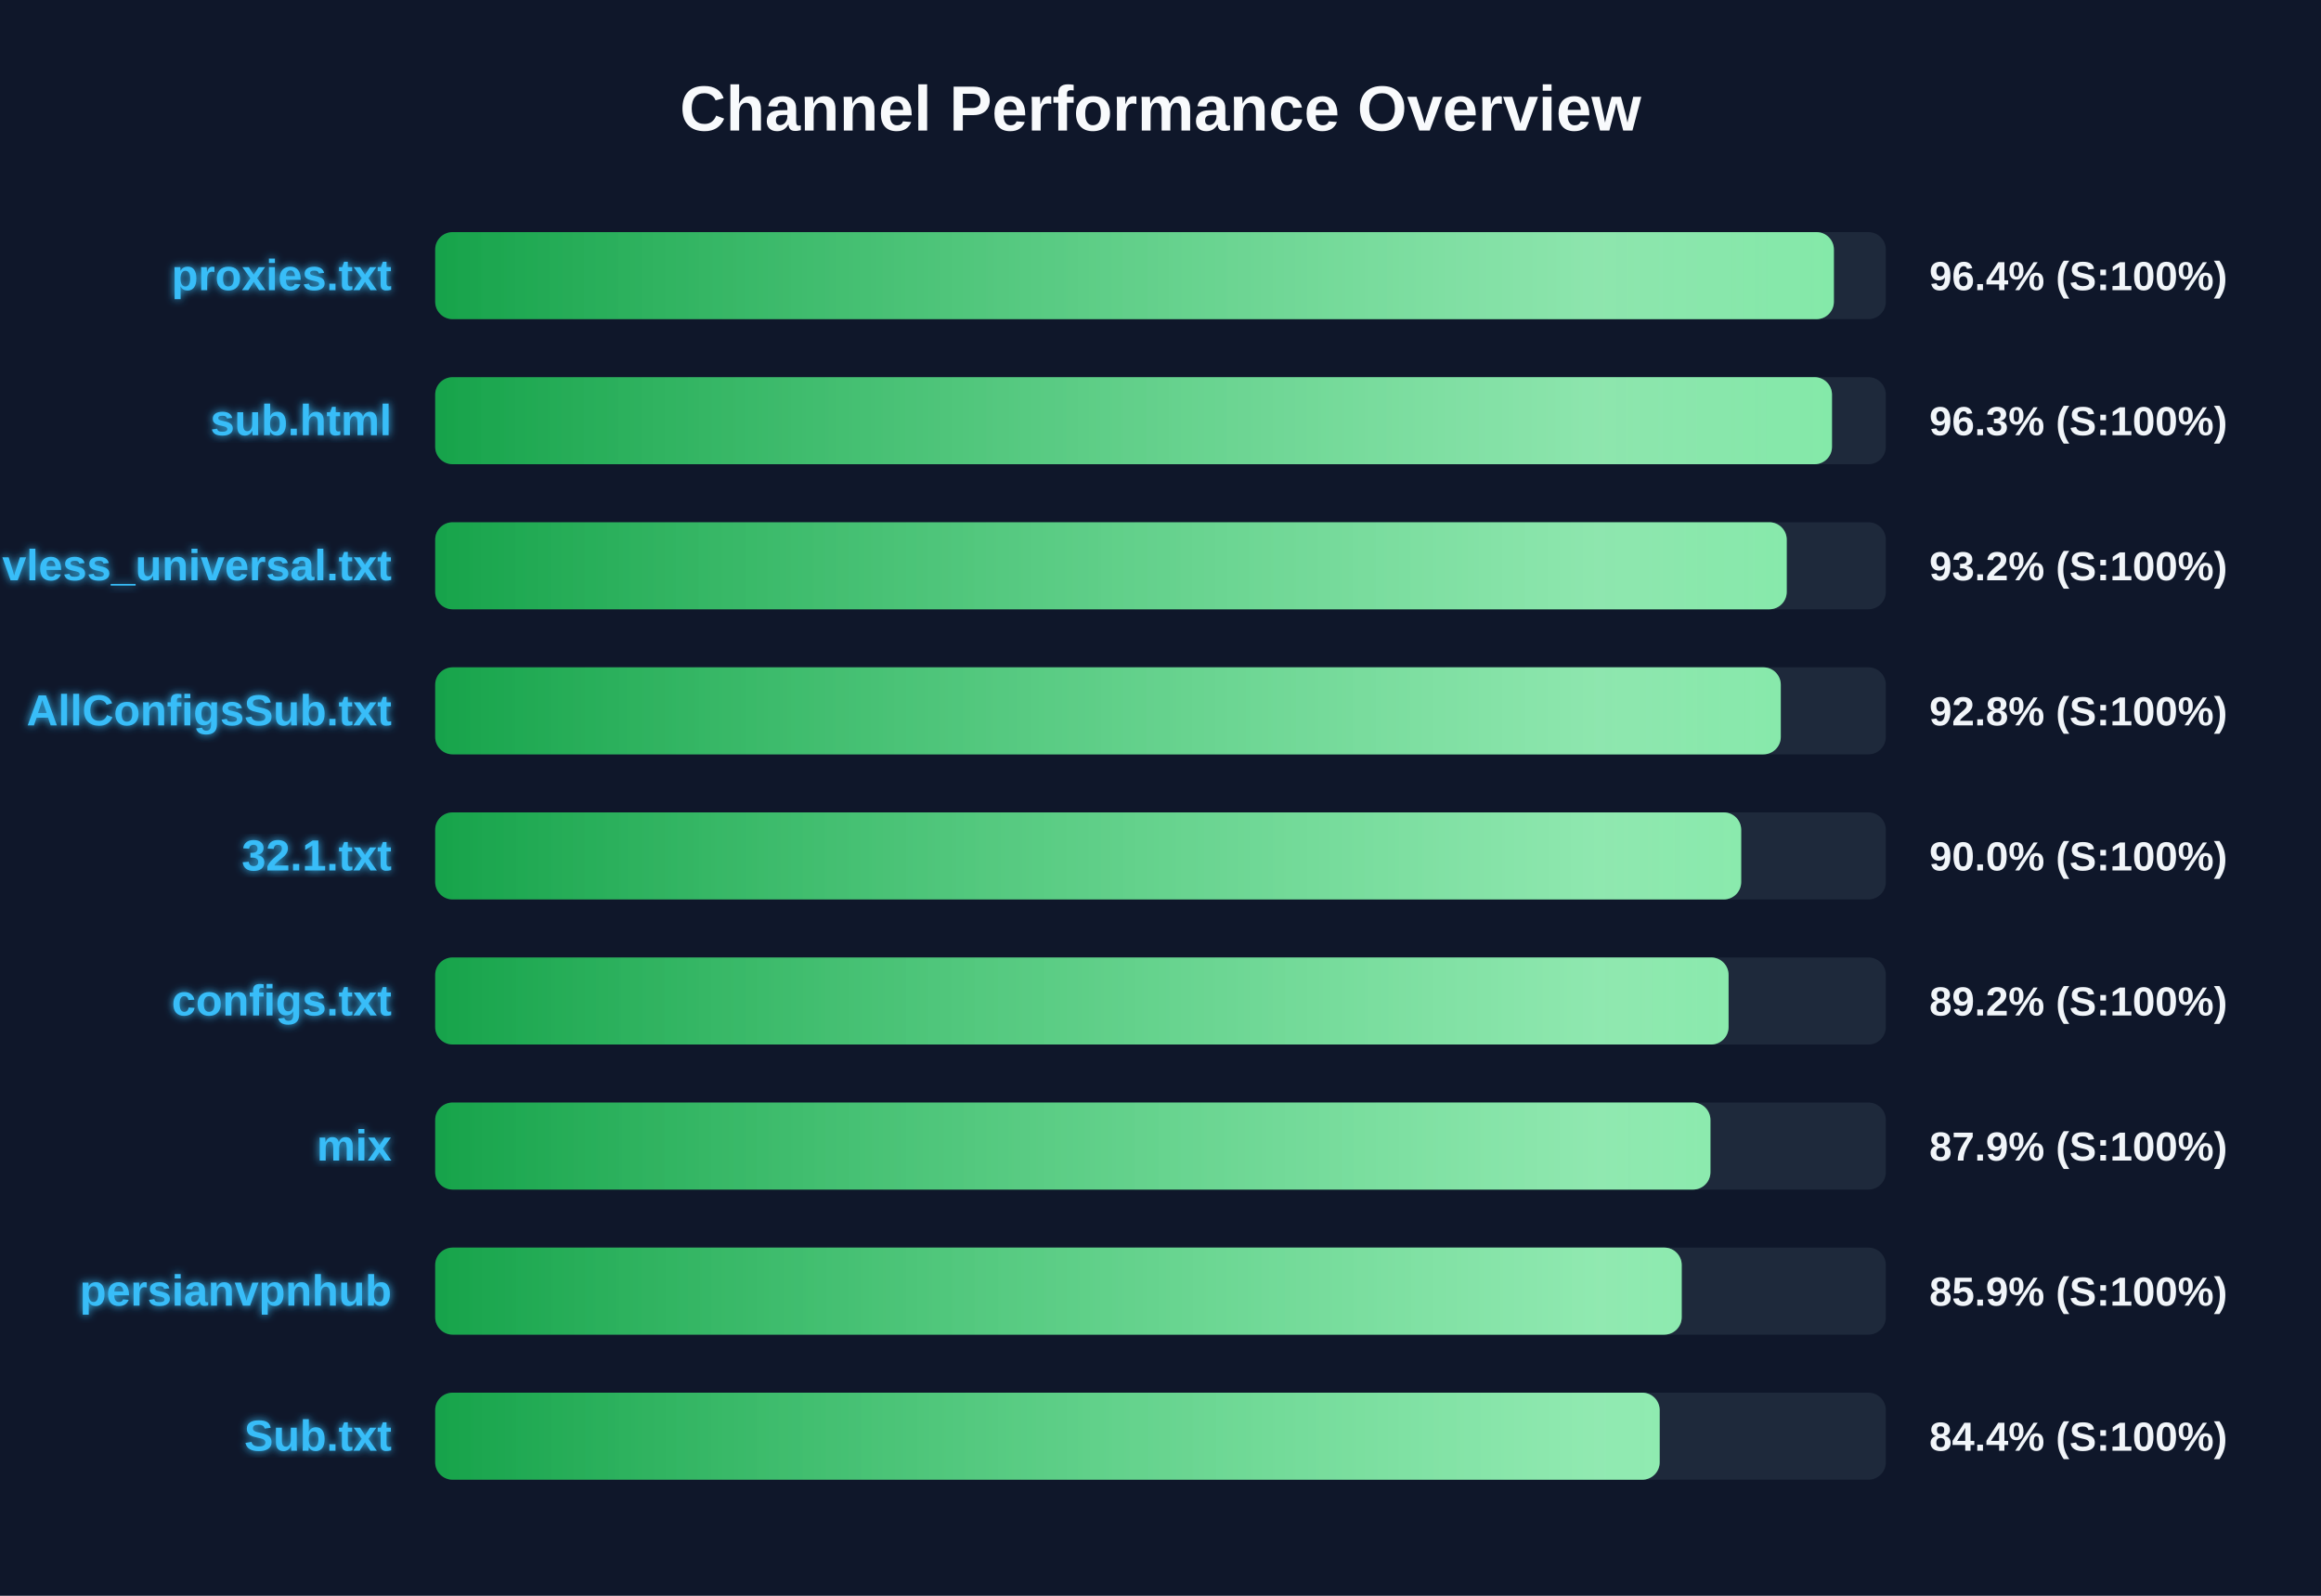
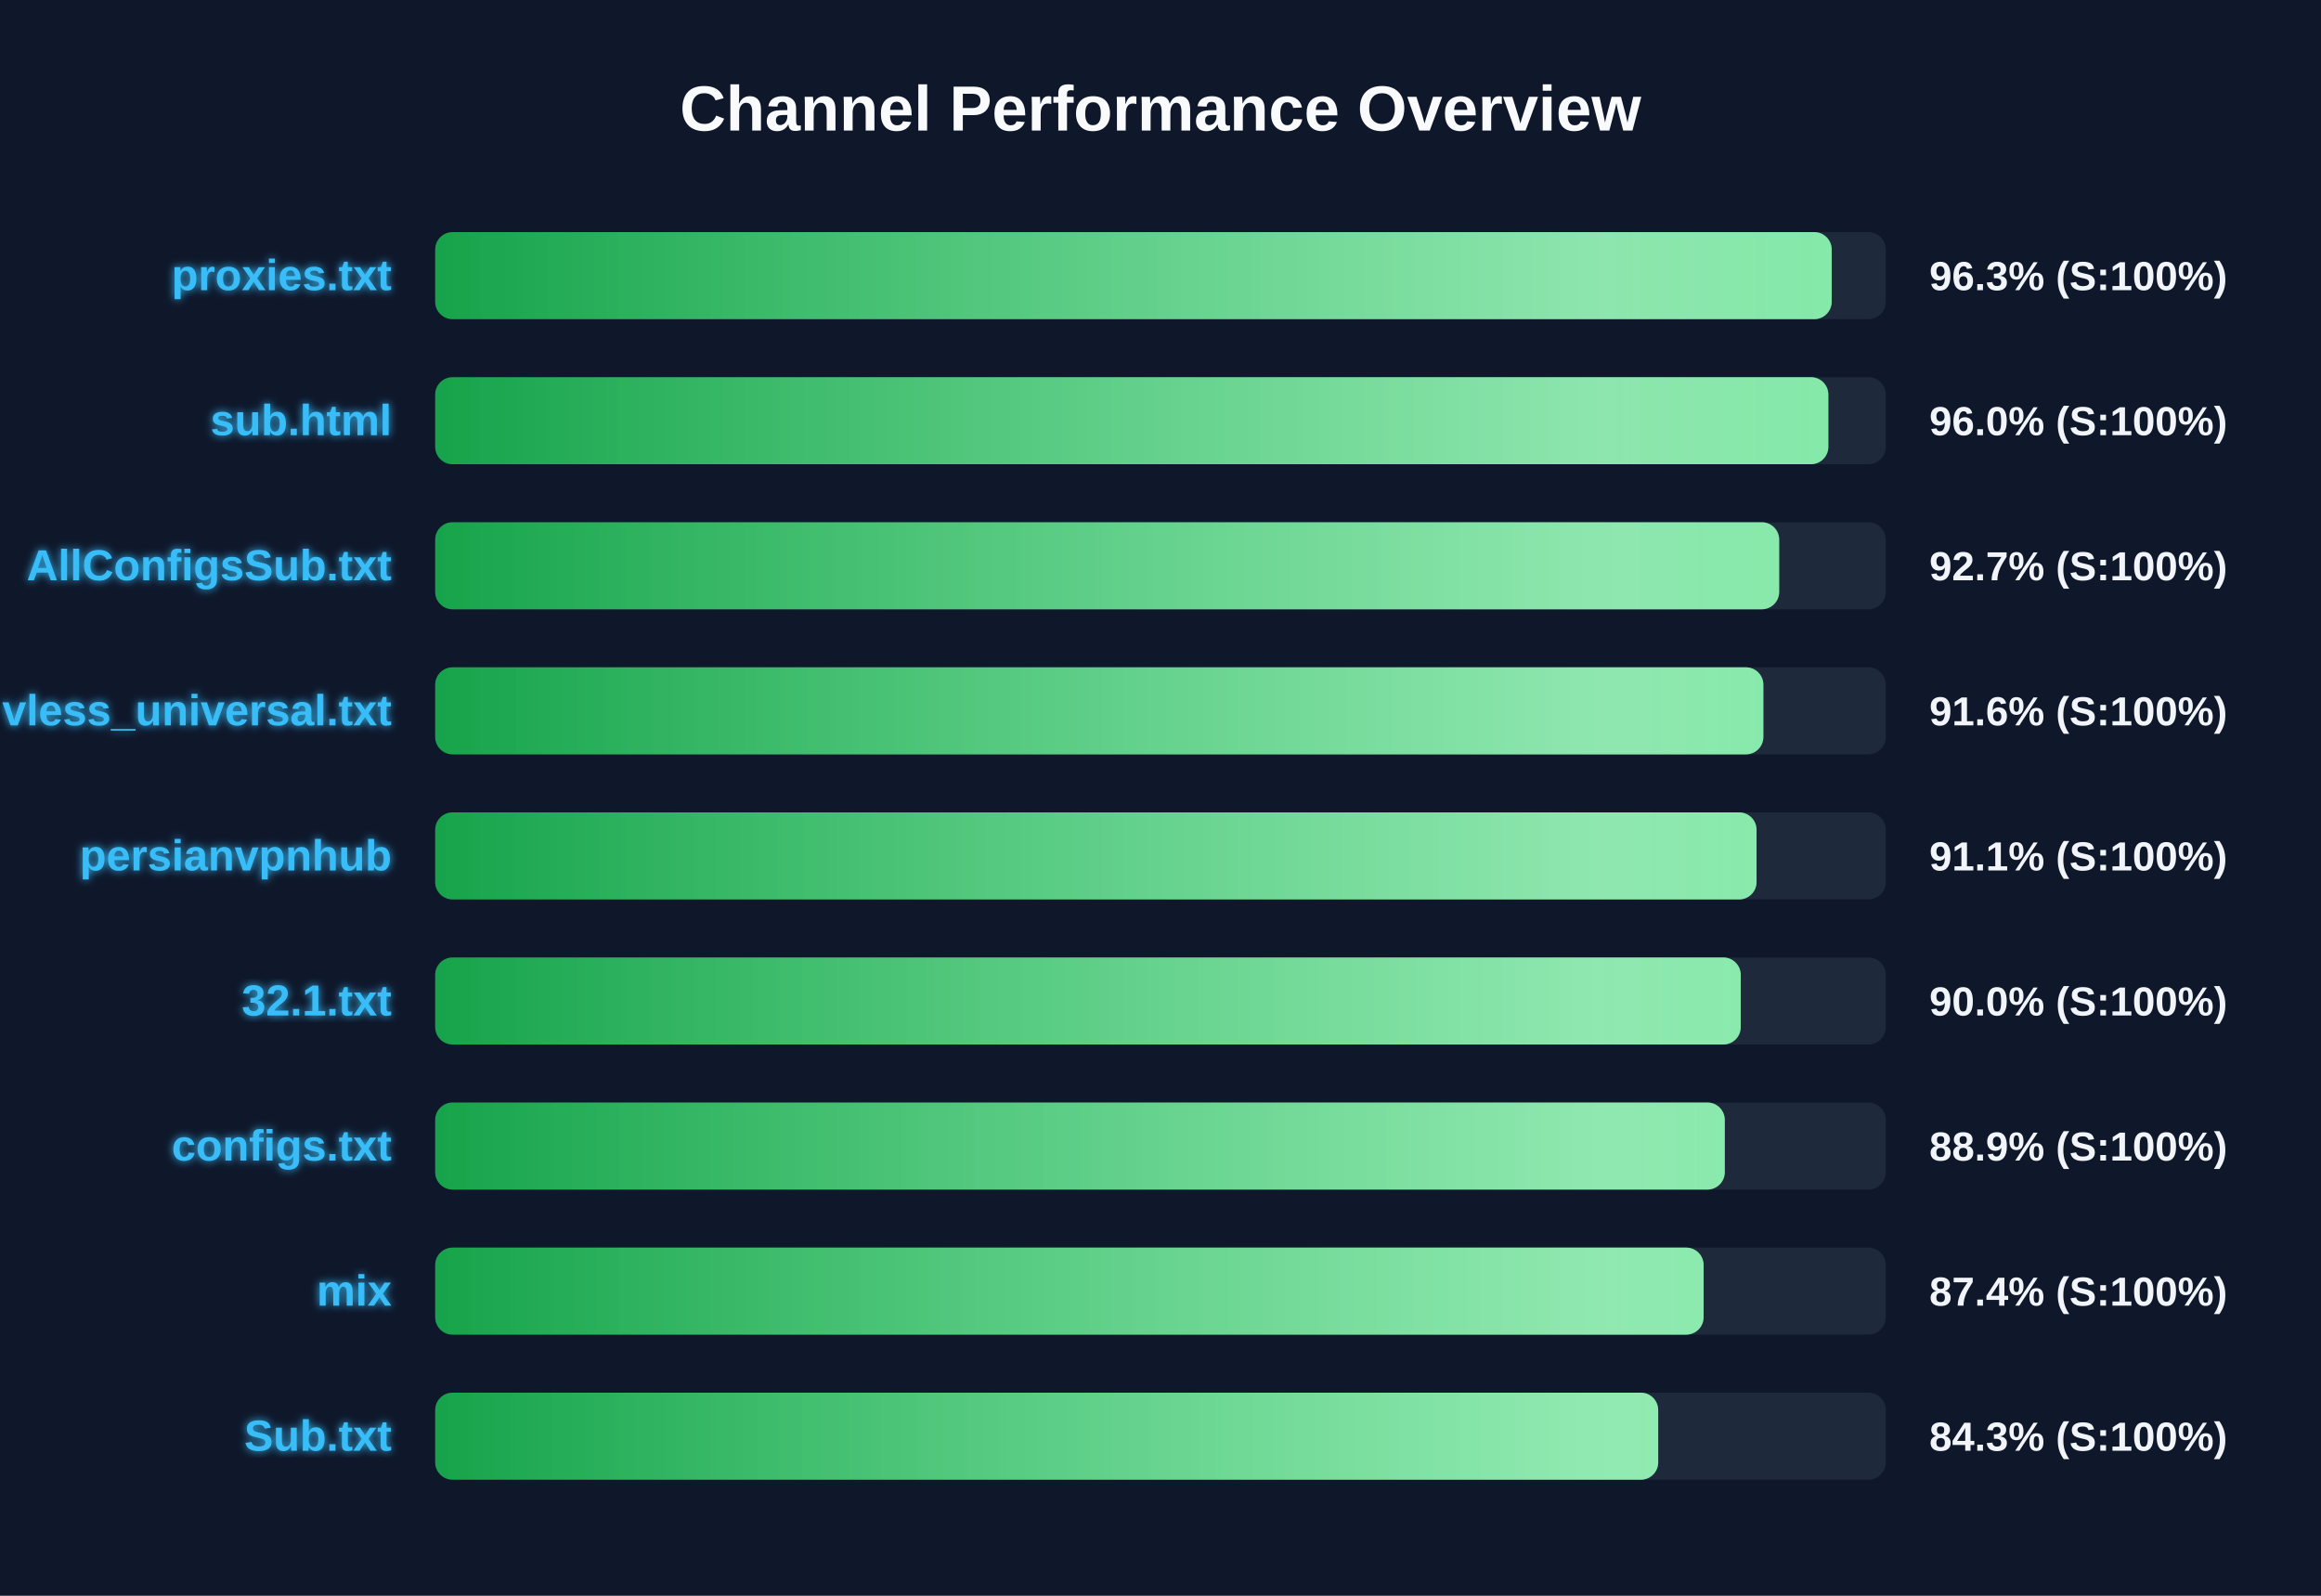
<svg xmlns="http://www.w3.org/2000/svg" width="800" height="550" version="1.1">
  <defs>
    <linearGradient id="grad-green" x1="0%" y1="0%" x2="100%" y2="0%">
      <stop offset="0%" stop-color="#16a34a" />
      <stop offset="100%" stop-color="#4ade80" />
    </linearGradient>
    <linearGradient id="grad-yellow" x1="0%" y1="0%" x2="100%" y2="0%">
      <stop offset="0%" stop-color="#ca8a04" />
      <stop offset="100%" stop-color="#fde047" />
    </linearGradient>
    <linearGradient id="grad-red" x1="0%" y1="0%" x2="100%" y2="0%">
      <stop offset="0%" stop-color="#dc2626" />
      <stop offset="100%" stop-color="#f87171" />
    </linearGradient>
    <linearGradient id="shimmer" x1="0%" y1="0%" x2="100%" y2="0%">
      <stop offset="0%" stop-color="rgba(255,255,255,0)" />
      <stop offset="50%" stop-color="rgba(255,255,255,0.4)" />
      <stop offset="100%" stop-color="rgba(255,255,255,0)" />
    </linearGradient>
    <filter id="glow" x="-20%" y="-20%" width="140%" height="140%">
      <feGaussianBlur stdDeviation="1.5" result="blur" />
      <feComposite in="SourceGraphic" in2="blur" operator="over" />
    </filter>
  </defs>
  <style>
        .bg-rect { fill: #0f172a; }
        .title { font: bold 22px 'Segoe UI', Arial, sans-serif; fill: #f8fafc; }
        .row { font: bold 15px 'Segoe UI', Arial, sans-serif; fill: #38bdf8; filter: url(#glow); }
        .score { font: bold 14px 'Segoe UI', Arial, sans-serif; fill: #f1f5f9; }
        @keyframes shimmer-anim {
            0% { transform: translateX(-100%); }
            100% { transform: translateX(200%); }
        }
        .shimmer-rect {
            animation: shimmer-anim 2.5s infinite linear;
        }
    </style>
  <rect width="100%" height="100%" class="bg-rect" />
  <text x="400" y="45" text-anchor="middle" class="title">Channel Performance Overview</text>
  <rect x="150" y="80" width="500" height="30" fill="#1e293b" rx="6" />
  <clipPath id="clip-0">
-     <rect x="150" y="80" width="482.1" height="30" rx="6" />
+     <rect x="150" y="80" width="481.35" height="30" rx="6" />
  </clipPath>
-   <rect x="150" y="80" width="482.1" height="30" fill="url(#grad-green)" rx="6" />
+   <rect x="150" y="80" width="481.35" height="30" fill="url(#grad-green)" rx="6" />
  <g clip-path="url(#clip-0)">
    <rect x="150" y="80" width="100%" height="30" fill="url(#shimmer)" class="shimmer-rect" />
  </g>
  <text x="135" y="100" text-anchor="end" class="row">proxies.txt</text>
-   <text x="665" y="100" text-anchor="start" class="score">96.4% (S:100%)</text>
+   <text x="665" y="100" text-anchor="start" class="score">96.3% (S:100%)</text>
  <rect x="150" y="130" width="500" height="30" fill="#1e293b" rx="6" />
  <clipPath id="clip-1">
-     <rect x="150" y="130" width="481.45" height="30" rx="6" />
+     <rect x="150" y="130" width="480.2" height="30" rx="6" />
  </clipPath>
-   <rect x="150" y="130" width="481.45" height="30" fill="url(#grad-green)" rx="6" />
+   <rect x="150" y="130" width="480.2" height="30" fill="url(#grad-green)" rx="6" />
  <g clip-path="url(#clip-1)">
    <rect x="150" y="130" width="100%" height="30" fill="url(#shimmer)" class="shimmer-rect" />
  </g>
  <text x="135" y="150" text-anchor="end" class="row">sub.html</text>
-   <text x="665" y="150" text-anchor="start" class="score">96.3% (S:100%)</text>
+   <text x="665" y="150" text-anchor="start" class="score">96.0% (S:100%)</text>
  <rect x="150" y="180" width="500" height="30" fill="#1e293b" rx="6" />
  <clipPath id="clip-2">
-     <rect x="150" y="180" width="465.85" height="30" rx="6" />
+     <rect x="150" y="180" width="463.25" height="30" rx="6" />
  </clipPath>
-   <rect x="150" y="180" width="465.85" height="30" fill="url(#grad-green)" rx="6" />
+   <rect x="150" y="180" width="463.25" height="30" fill="url(#grad-green)" rx="6" />
  <g clip-path="url(#clip-2)">
    <rect x="150" y="180" width="100%" height="30" fill="url(#shimmer)" class="shimmer-rect" />
  </g>
-   <text x="135" y="200" text-anchor="end" class="row">vless_universal.txt</text>
-   <text x="665" y="200" text-anchor="start" class="score">93.2% (S:100%)</text>
+   <text x="135" y="200" text-anchor="end" class="row">AllConfigsSub.txt</text>
+   <text x="665" y="200" text-anchor="start" class="score">92.7% (S:100%)</text>
  <rect x="150" y="230" width="500" height="30" fill="#1e293b" rx="6" />
  <clipPath id="clip-3">
-     <rect x="150" y="230" width="463.8" height="30" rx="6" />
+     <rect x="150" y="230" width="457.8" height="30" rx="6" />
  </clipPath>
-   <rect x="150" y="230" width="463.8" height="30" fill="url(#grad-green)" rx="6" />
+   <rect x="150" y="230" width="457.8" height="30" fill="url(#grad-green)" rx="6" />
  <g clip-path="url(#clip-3)">
    <rect x="150" y="230" width="100%" height="30" fill="url(#shimmer)" class="shimmer-rect" />
  </g>
-   <text x="135" y="250" text-anchor="end" class="row">AllConfigsSub.txt</text>
-   <text x="665" y="250" text-anchor="start" class="score">92.8% (S:100%)</text>
+   <text x="135" y="250" text-anchor="end" class="row">vless_universal.txt</text>
+   <text x="665" y="250" text-anchor="start" class="score">91.6% (S:100%)</text>
  <rect x="150" y="280" width="500" height="30" fill="#1e293b" rx="6" />
  <clipPath id="clip-4">
-     <rect x="150" y="280" width="450.15" height="30" rx="6" />
+     <rect x="150" y="280" width="455.45" height="30" rx="6" />
  </clipPath>
-   <rect x="150" y="280" width="450.15" height="30" fill="url(#grad-green)" rx="6" />
+   <rect x="150" y="280" width="455.45" height="30" fill="url(#grad-green)" rx="6" />
  <g clip-path="url(#clip-4)">
    <rect x="150" y="280" width="100%" height="30" fill="url(#shimmer)" class="shimmer-rect" />
  </g>
-   <text x="135" y="300" text-anchor="end" class="row">32.1.txt</text>
-   <text x="665" y="300" text-anchor="start" class="score">90.0% (S:100%)</text>
+   <text x="135" y="300" text-anchor="end" class="row">persianvpnhub</text>
+   <text x="665" y="300" text-anchor="start" class="score">91.1% (S:100%)</text>
  <rect x="150" y="330" width="500" height="30" fill="#1e293b" rx="6" />
  <clipPath id="clip-5">
-     <rect x="150" y="330" width="445.8" height="30" rx="6" />
+     <rect x="150" y="330" width="450.0" height="30" rx="6" />
  </clipPath>
-   <rect x="150" y="330" width="445.8" height="30" fill="url(#grad-green)" rx="6" />
+   <rect x="150" y="330" width="450.0" height="30" fill="url(#grad-green)" rx="6" />
  <g clip-path="url(#clip-5)">
    <rect x="150" y="330" width="100%" height="30" fill="url(#shimmer)" class="shimmer-rect" />
  </g>
-   <text x="135" y="350" text-anchor="end" class="row">configs.txt</text>
-   <text x="665" y="350" text-anchor="start" class="score">89.2% (S:100%)</text>
+   <text x="135" y="350" text-anchor="end" class="row">32.1.txt</text>
+   <text x="665" y="350" text-anchor="start" class="score">90.0% (S:100%)</text>
  <rect x="150" y="380" width="500" height="30" fill="#1e293b" rx="6" />
  <clipPath id="clip-6">
-     <rect x="150" y="380" width="439.55" height="30" rx="6" />
+     <rect x="150" y="380" width="444.5" height="30" rx="6" />
  </clipPath>
-   <rect x="150" y="380" width="439.55" height="30" fill="url(#grad-green)" rx="6" />
+   <rect x="150" y="380" width="444.5" height="30" fill="url(#grad-green)" rx="6" />
  <g clip-path="url(#clip-6)">
    <rect x="150" y="380" width="100%" height="30" fill="url(#shimmer)" class="shimmer-rect" />
  </g>
-   <text x="135" y="400" text-anchor="end" class="row">mix</text>
-   <text x="665" y="400" text-anchor="start" class="score">87.9% (S:100%)</text>
+   <text x="135" y="400" text-anchor="end" class="row">configs.txt</text>
+   <text x="665" y="400" text-anchor="start" class="score">88.9% (S:100%)</text>
  <rect x="150" y="430" width="500" height="30" fill="#1e293b" rx="6" />
  <clipPath id="clip-7">
-     <rect x="150" y="430" width="429.65" height="30" rx="6" />
+     <rect x="150" y="430" width="437.2" height="30" rx="6" />
  </clipPath>
-   <rect x="150" y="430" width="429.65" height="30" fill="url(#grad-green)" rx="6" />
+   <rect x="150" y="430" width="437.2" height="30" fill="url(#grad-green)" rx="6" />
  <g clip-path="url(#clip-7)">
    <rect x="150" y="430" width="100%" height="30" fill="url(#shimmer)" class="shimmer-rect" />
  </g>
-   <text x="135" y="450" text-anchor="end" class="row">persianvpnhub</text>
-   <text x="665" y="450" text-anchor="start" class="score">85.9% (S:100%)</text>
+   <text x="135" y="450" text-anchor="end" class="row">mix</text>
+   <text x="665" y="450" text-anchor="start" class="score">87.4% (S:100%)</text>
  <rect x="150" y="480" width="500" height="30" fill="#1e293b" rx="6" />
  <clipPath id="clip-8">
-     <rect x="150" y="480" width="422.05" height="30" rx="6" />
+     <rect x="150" y="480" width="421.55" height="30" rx="6" />
  </clipPath>
-   <rect x="150" y="480" width="422.05" height="30" fill="url(#grad-green)" rx="6" />
+   <rect x="150" y="480" width="421.55" height="30" fill="url(#grad-green)" rx="6" />
  <g clip-path="url(#clip-8)">
    <rect x="150" y="480" width="100%" height="30" fill="url(#shimmer)" class="shimmer-rect" />
  </g>
  <text x="135" y="500" text-anchor="end" class="row">Sub.txt</text>
-   <text x="665" y="500" text-anchor="start" class="score">84.4% (S:100%)</text>
+   <text x="665" y="500" text-anchor="start" class="score">84.3% (S:100%)</text>
</svg>
